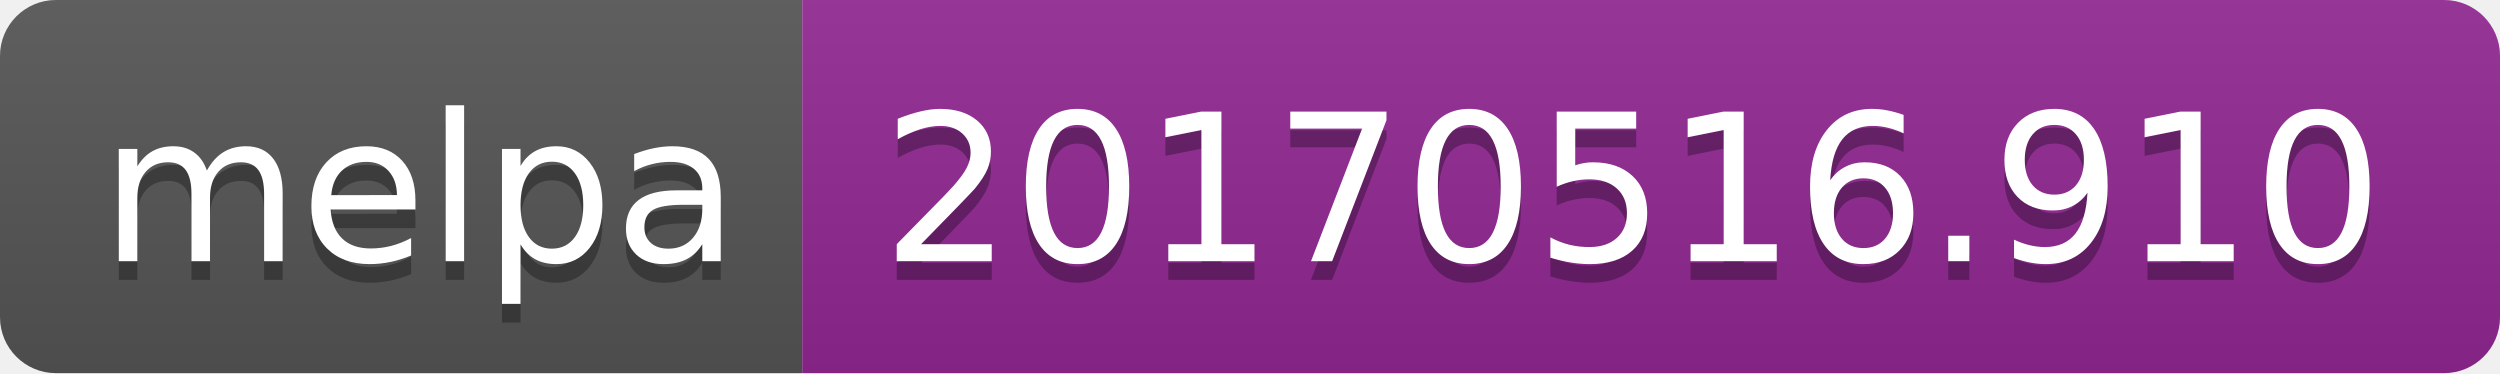
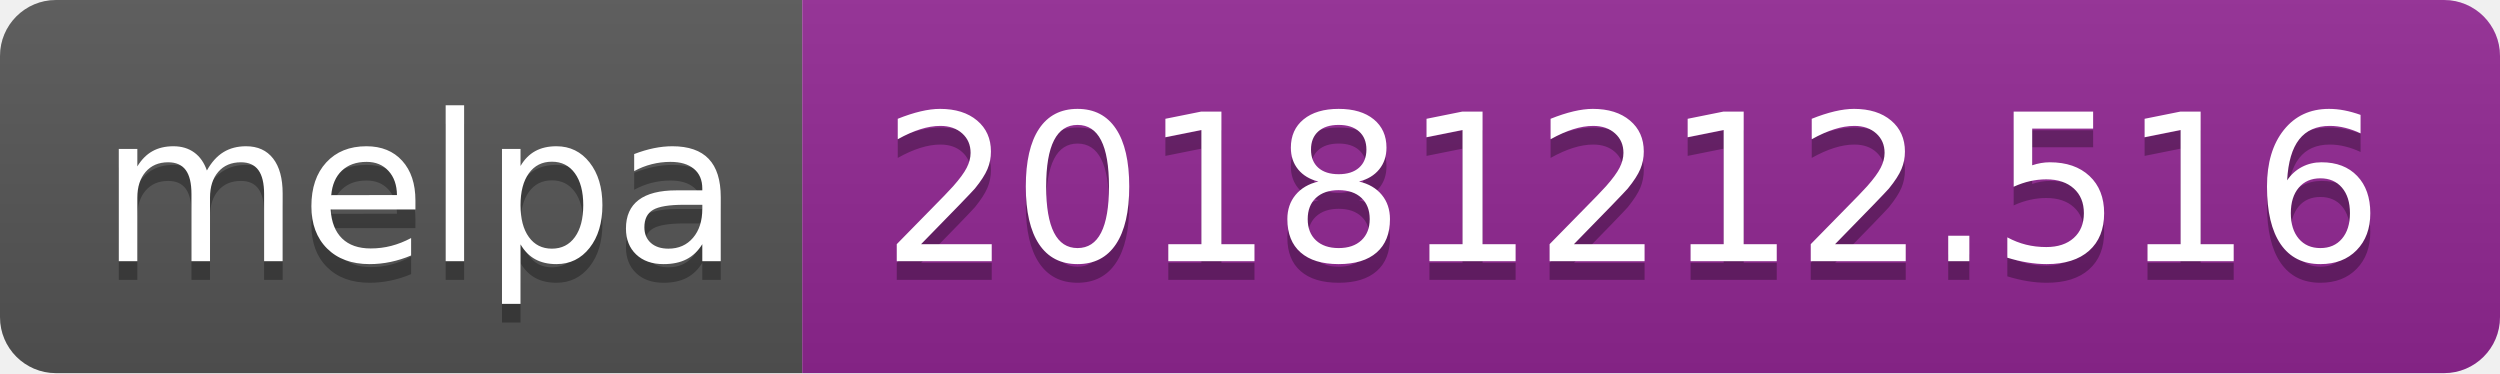
<svg xmlns="http://www.w3.org/2000/svg" width="134" height="20">
  <linearGradient id="b" x2="0" y2="100%">
    <stop offset="0" stop-color="#bbb" stop-opacity=".1" />
    <stop offset="1" stop-opacity=".1" />
  </linearGradient>
  <clipPath id="a">
    <rect width="134" height="20" rx="3" fill="#fff" />
  </clipPath>
  <g clip-path="url(#a)">
    <path fill="#555" d="M0 0h43v20H0z" />
    <path fill="#922793" d="M43 0h91v20H43z" />
    <path fill="url(#b)" d="M0 0h134v20H0z" />
  </g>
  <g fill="#fff" text-anchor="middle" font-family="DejaVu Sans,Verdana,Geneva,sans-serif" font-size="110">
    <text x="225" y="150" fill="#010101" fill-opacity=".3" transform="scale(.1)" textLength="330">melpa</text>
    <text x="225" y="140" transform="scale(.1)" textLength="330">melpa</text>
-     <text x="875" y="150" fill="#010101" fill-opacity=".3" transform="scale(.1)" textLength="810">20170516.910</text>
-     <text x="875" y="140" transform="scale(.1)" textLength="810">20170516.910</text>
+     <text x="875" y="150" fill="#010101" fill-opacity=".3" transform="scale(.1)" textLength="810">20181212.516</text>
+     <text x="875" y="140" transform="scale(.1)" textLength="810">20181212.516</text>
  </g>
</svg>
